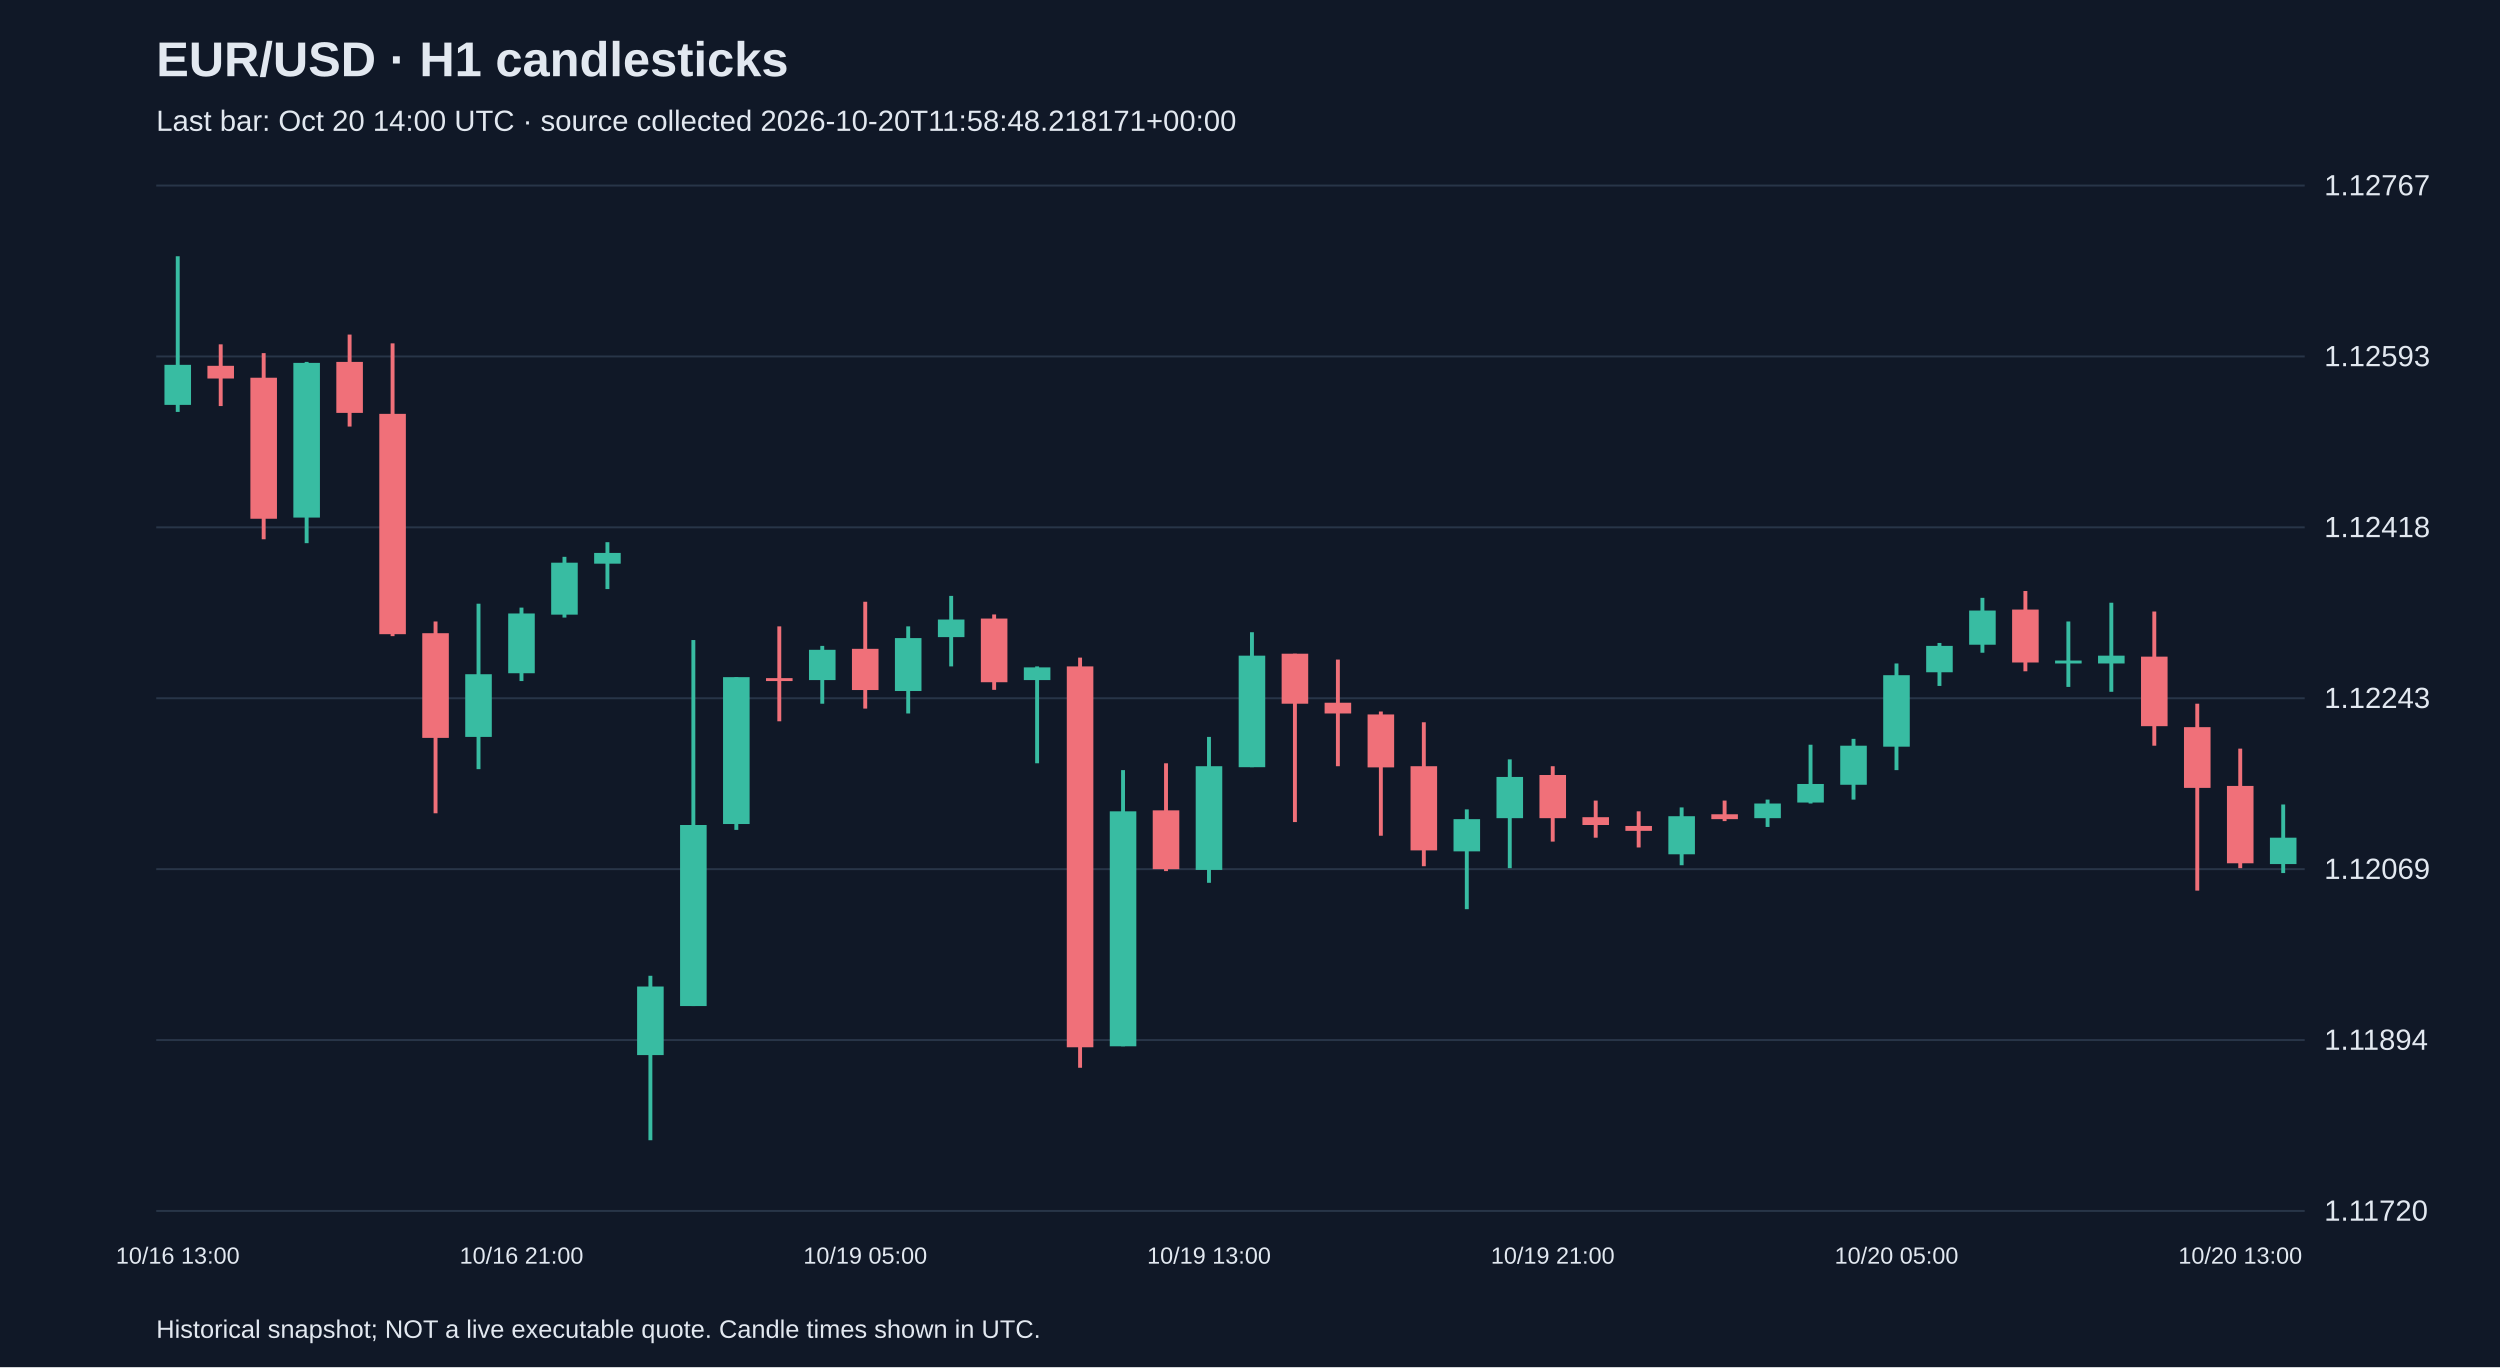
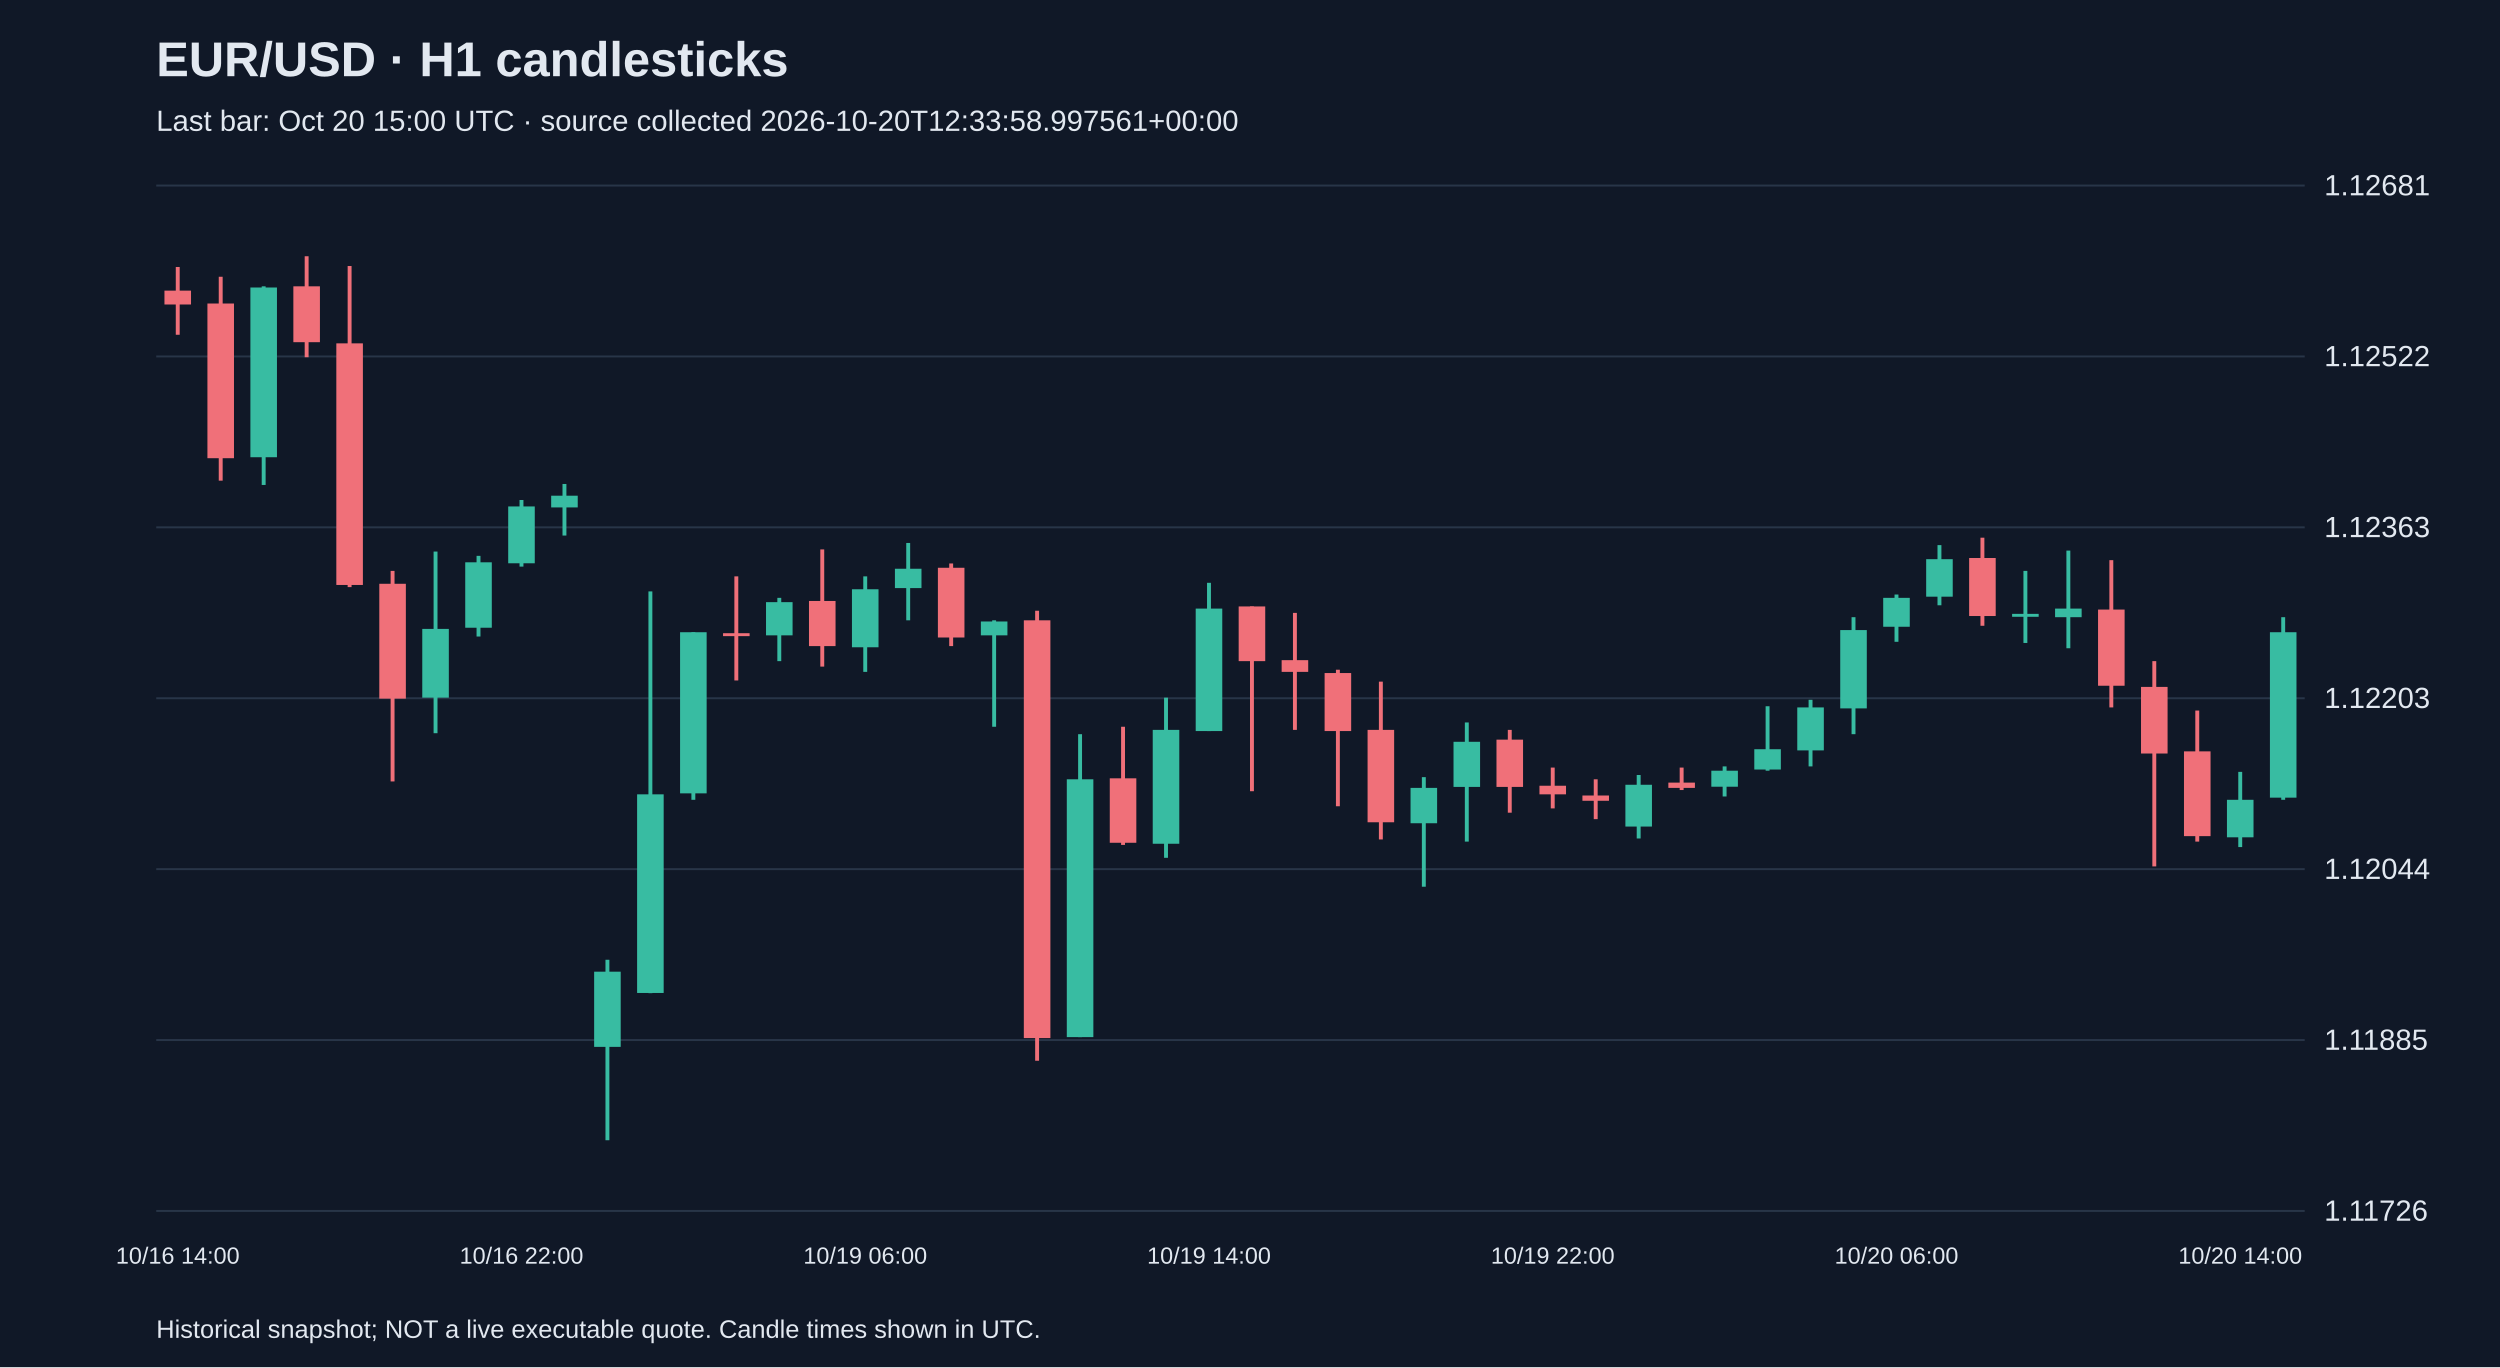
<svg xmlns="http://www.w3.org/2000/svg" viewBox="0 0 1280 700">
  <rect width="100%" height="100%" fill="#101827" />
  <style>text{font-family:Arial,sans-serif;fill:#e2e8f0}</style>
  <text x="80" y="39" font-size="25" font-weight="bold">EUR/USD · H1 candlesticks</text>
-   <text x="80" y="67" font-size="15" fill="#a6b1c5">Last bar: Oct 20 14:00 UTC · source collected 2026-10-20T11:58:48.218171+00:00</text>
+   <text x="80" y="67" font-size="15" fill="#a6b1c5">Last bar: Oct 20 15:00 UTC · source collected 2026-10-20T12:33:58.997561+00:00</text>
  <line x1="80" y1="620.0" x2="1180" y2="620.0" stroke="#283548" />
-   <text x="1190" y="625.0" font-size="15">1.11720</text>
+   <text x="1190" y="625.0" font-size="15">1.11726</text>
  <line x1="80" y1="532.5" x2="1180" y2="532.5" stroke="#283548" />
-   <text x="1190" y="537.5" font-size="15">1.11894</text>
+   <text x="1190" y="537.5" font-size="15">1.11885</text>
  <line x1="80" y1="445.0" x2="1180" y2="445.0" stroke="#283548" />
-   <text x="1190" y="450.0" font-size="15">1.12069</text>
+   <text x="1190" y="450.0" font-size="15">1.12044</text>
  <line x1="80" y1="357.5" x2="1180" y2="357.5" stroke="#283548" />
-   <text x="1190" y="362.5" font-size="15">1.12243</text>
+   <text x="1190" y="362.5" font-size="15">1.12203</text>
  <line x1="80" y1="270.0" x2="1180" y2="270.0" stroke="#283548" />
-   <text x="1190" y="275.0" font-size="15">1.12418</text>
+   <text x="1190" y="275.0" font-size="15">1.12363</text>
  <line x1="80" y1="182.5" x2="1180" y2="182.5" stroke="#283548" />
-   <text x="1190" y="187.5" font-size="15">1.12593</text>
+   <text x="1190" y="187.5" font-size="15">1.12522</text>
  <line x1="80" y1="95.0" x2="1180" y2="95.0" stroke="#283548" />
-   <text x="1190" y="100.0" font-size="15">1.12767</text>
-   <line x1="91.0" y1="131.2" x2="91.0" y2="210.9" stroke="#38bca2" stroke-width="2" />
-   <rect x="84.2" y="186.8" width="13.6" height="20.5" fill="#38bca2" />
-   <text x="91.0" y="647" text-anchor="middle" font-size="12">10/16 13:00</text>
-   <line x1="113.0" y1="176.3" x2="113.0" y2="207.9" stroke="#f07079" stroke-width="2" />
-   <rect x="106.2" y="187.3" width="13.6" height="6.5" fill="#f07079" />
-   <line x1="135.0" y1="180.8" x2="135.0" y2="276.1" stroke="#f07079" stroke-width="2" />
-   <rect x="128.2" y="193.4" width="13.6" height="72.2" fill="#f07079" />
-   <line x1="157.0" y1="185.3" x2="157.0" y2="278.1" stroke="#38bca2" stroke-width="2" />
-   <rect x="150.2" y="185.8" width="13.6" height="79.2" fill="#38bca2" />
-   <line x1="179.0" y1="171.3" x2="179.0" y2="218.4" stroke="#f07079" stroke-width="2" />
-   <rect x="172.2" y="185.3" width="13.6" height="26.1" fill="#f07079" />
-   <line x1="201.0" y1="175.8" x2="201.0" y2="325.7" stroke="#f07079" stroke-width="2" />
-   <rect x="194.2" y="211.9" width="13.6" height="112.8" fill="#f07079" />
-   <line x1="223.0" y1="318.2" x2="223.0" y2="416.4" stroke="#f07079" stroke-width="2" />
-   <rect x="216.2" y="324.2" width="13.6" height="53.6" fill="#f07079" />
-   <line x1="245.0" y1="309.1" x2="245.0" y2="393.8" stroke="#38bca2" stroke-width="2" />
-   <rect x="238.2" y="345.2" width="13.6" height="32.1" fill="#38bca2" />
-   <line x1="267.0" y1="311.1" x2="267.0" y2="348.7" stroke="#38bca2" stroke-width="2" />
-   <rect x="260.2" y="314.1" width="13.6" height="30.6" fill="#38bca2" />
-   <text x="267.0" y="647" text-anchor="middle" font-size="12">10/16 21:00</text>
-   <line x1="289.0" y1="285.1" x2="289.0" y2="316.2" stroke="#38bca2" stroke-width="2" />
-   <rect x="282.2" y="288.1" width="13.6" height="26.6" fill="#38bca2" />
-   <line x1="311.0" y1="277.6" x2="311.0" y2="301.6" stroke="#38bca2" stroke-width="2" />
-   <rect x="304.2" y="283.1" width="13.6" height="5.5" fill="#38bca2" />
-   <line x1="333.0" y1="499.6" x2="333.0" y2="583.8" stroke="#38bca2" stroke-width="2" />
-   <rect x="326.2" y="505.1" width="13.6" height="35.1" fill="#38bca2" />
-   <line x1="355.0" y1="327.7" x2="355.0" y2="515.1" stroke="#38bca2" stroke-width="2" />
-   <rect x="348.2" y="422.4" width="13.6" height="92.7" fill="#38bca2" />
-   <line x1="377.0" y1="346.7" x2="377.0" y2="424.9" stroke="#38bca2" stroke-width="2" />
-   <rect x="370.2" y="346.7" width="13.6" height="75.2" fill="#38bca2" />
-   <line x1="399.0" y1="320.7" x2="399.0" y2="369.3" stroke="#f07079" stroke-width="2" />
-   <rect x="392.2" y="347.2" width="13.6" height="1.5" fill="#f07079" />
-   <line x1="421.0" y1="330.7" x2="421.0" y2="360.3" stroke="#38bca2" stroke-width="2" />
-   <rect x="414.2" y="332.7" width="13.6" height="15.5" fill="#38bca2" />
-   <line x1="443.0" y1="308.1" x2="443.0" y2="362.8" stroke="#f07079" stroke-width="2" />
-   <rect x="436.2" y="332.2" width="13.6" height="21.1" fill="#f07079" />
-   <text x="443.0" y="647" text-anchor="middle" font-size="12">10/19 05:00</text>
-   <line x1="465.0" y1="320.7" x2="465.0" y2="365.3" stroke="#38bca2" stroke-width="2" />
-   <rect x="458.2" y="326.7" width="13.6" height="27.1" fill="#38bca2" />
-   <line x1="487.0" y1="305.1" x2="487.0" y2="341.2" stroke="#38bca2" stroke-width="2" />
-   <rect x="480.2" y="317.2" width="13.6" height="9.0" fill="#38bca2" />
-   <line x1="509.0" y1="314.6" x2="509.0" y2="353.2" stroke="#f07079" stroke-width="2" />
-   <rect x="502.2" y="316.7" width="13.6" height="32.6" fill="#f07079" />
-   <line x1="531.0" y1="341.2" x2="531.0" y2="390.8" stroke="#38bca2" stroke-width="2" />
-   <rect x="524.2" y="341.7" width="13.6" height="6.5" fill="#38bca2" />
-   <line x1="553.0" y1="336.7" x2="553.0" y2="546.7" stroke="#f07079" stroke-width="2" />
-   <rect x="546.2" y="341.2" width="13.6" height="195.0" fill="#f07079" />
-   <line x1="575.0" y1="394.3" x2="575.0" y2="535.7" stroke="#38bca2" stroke-width="2" />
-   <rect x="568.2" y="415.4" width="13.6" height="120.3" fill="#38bca2" />
-   <line x1="597.0" y1="390.8" x2="597.0" y2="446.0" stroke="#f07079" stroke-width="2" />
-   <rect x="590.2" y="414.9" width="13.6" height="30.1" fill="#f07079" />
-   <line x1="619.0" y1="377.3" x2="619.0" y2="452.0" stroke="#38bca2" stroke-width="2" />
-   <rect x="612.2" y="392.3" width="13.6" height="53.1" fill="#38bca2" />
-   <text x="619.0" y="647" text-anchor="middle" font-size="12">10/19 13:00</text>
-   <line x1="641.0" y1="323.7" x2="641.0" y2="392.8" stroke="#38bca2" stroke-width="2" />
-   <rect x="634.2" y="335.7" width="13.6" height="57.1" fill="#38bca2" />
-   <line x1="663.0" y1="334.7" x2="663.0" y2="420.9" stroke="#f07079" stroke-width="2" />
-   <rect x="656.2" y="334.7" width="13.6" height="25.6" fill="#f07079" />
-   <line x1="685.0" y1="337.7" x2="685.0" y2="392.3" stroke="#f07079" stroke-width="2" />
-   <rect x="678.2" y="359.8" width="13.6" height="5.5" fill="#f07079" />
-   <line x1="707.0" y1="364.3" x2="707.0" y2="427.9" stroke="#f07079" stroke-width="2" />
-   <rect x="700.2" y="365.8" width="13.6" height="27.1" fill="#f07079" />
-   <line x1="729.0" y1="369.8" x2="729.0" y2="443.5" stroke="#f07079" stroke-width="2" />
-   <rect x="722.2" y="392.3" width="13.6" height="43.1" fill="#f07079" />
-   <line x1="751.0" y1="414.4" x2="751.0" y2="465.5" stroke="#38bca2" stroke-width="2" />
-   <rect x="744.2" y="419.4" width="13.6" height="16.5" fill="#38bca2" />
-   <line x1="773.0" y1="388.8" x2="773.0" y2="444.5" stroke="#38bca2" stroke-width="2" />
-   <rect x="766.2" y="397.8" width="13.6" height="21.1" fill="#38bca2" />
-   <line x1="795.0" y1="392.3" x2="795.0" y2="430.9" stroke="#f07079" stroke-width="2" />
-   <rect x="788.2" y="396.8" width="13.6" height="22.1" fill="#f07079" />
-   <text x="795.0" y="647" text-anchor="middle" font-size="12">10/19 21:00</text>
-   <line x1="817.0" y1="409.9" x2="817.0" y2="428.9" stroke="#f07079" stroke-width="2" />
-   <rect x="810.2" y="418.4" width="13.6" height="4.0" fill="#f07079" />
-   <line x1="839.0" y1="415.4" x2="839.0" y2="433.9" stroke="#f07079" stroke-width="2" />
-   <rect x="832.2" y="422.9" width="13.6" height="2.5" fill="#f07079" />
-   <line x1="861.0" y1="413.4" x2="861.0" y2="443.0" stroke="#38bca2" stroke-width="2" />
-   <rect x="854.2" y="417.9" width="13.6" height="19.5" fill="#38bca2" />
-   <line x1="883.0" y1="409.9" x2="883.0" y2="420.4" stroke="#f07079" stroke-width="2" />
-   <rect x="876.2" y="416.9" width="13.6" height="2.5" fill="#f07079" />
-   <line x1="905.0" y1="409.4" x2="905.0" y2="423.4" stroke="#38bca2" stroke-width="2" />
-   <rect x="898.2" y="411.4" width="13.6" height="7.5" fill="#38bca2" />
-   <line x1="927.0" y1="381.3" x2="927.0" y2="411.4" stroke="#38bca2" stroke-width="2" />
-   <rect x="920.2" y="401.4" width="13.6" height="9.5" fill="#38bca2" />
-   <line x1="949.0" y1="378.3" x2="949.0" y2="409.4" stroke="#38bca2" stroke-width="2" />
-   <rect x="942.2" y="381.8" width="13.6" height="20.0" fill="#38bca2" />
-   <line x1="971.0" y1="339.7" x2="971.0" y2="394.3" stroke="#38bca2" stroke-width="2" />
-   <rect x="964.2" y="345.7" width="13.6" height="36.6" fill="#38bca2" />
-   <text x="971.0" y="647" text-anchor="middle" font-size="12">10/20 05:00</text>
-   <line x1="993.0" y1="329.2" x2="993.0" y2="351.2" stroke="#38bca2" stroke-width="2" />
-   <rect x="986.2" y="330.7" width="13.6" height="13.5" fill="#38bca2" />
-   <line x1="1015.0" y1="306.1" x2="1015.0" y2="334.2" stroke="#38bca2" stroke-width="2" />
-   <rect x="1008.2" y="312.6" width="13.6" height="17.5" fill="#38bca2" />
-   <line x1="1037.0" y1="302.6" x2="1037.0" y2="343.7" stroke="#f07079" stroke-width="2" />
-   <rect x="1030.2" y="312.1" width="13.6" height="27.1" fill="#f07079" />
-   <line x1="1059.0" y1="318.2" x2="1059.0" y2="351.7" stroke="#38bca2" stroke-width="2" />
-   <rect x="1052.2" y="338.2" width="13.6" height="1.5" fill="#38bca2" />
-   <line x1="1081.0" y1="308.6" x2="1081.0" y2="354.2" stroke="#38bca2" stroke-width="2" />
-   <rect x="1074.2" y="335.7" width="13.6" height="4.0" fill="#38bca2" />
-   <line x1="1103.0" y1="313.1" x2="1103.0" y2="381.8" stroke="#f07079" stroke-width="2" />
-   <rect x="1096.2" y="336.2" width="13.6" height="35.6" fill="#f07079" />
-   <line x1="1125.0" y1="360.3" x2="1125.0" y2="456.0" stroke="#f07079" stroke-width="2" />
-   <rect x="1118.2" y="372.3" width="13.6" height="31.1" fill="#f07079" />
-   <line x1="1147.0" y1="383.3" x2="1147.0" y2="444.5" stroke="#f07079" stroke-width="2" />
-   <rect x="1140.2" y="402.4" width="13.6" height="39.6" fill="#f07079" />
-   <text x="1147.0" y="647" text-anchor="middle" font-size="12">10/20 13:00</text>
-   <line x1="1169.0" y1="411.9" x2="1169.0" y2="447.0" stroke="#38bca2" stroke-width="2" />
-   <rect x="1162.2" y="428.9" width="13.6" height="13.5" fill="#38bca2" />
+   <text x="1190" y="100.0" font-size="15">1.12681</text>
+   <line x1="91.0" y1="136.7" x2="91.0" y2="171.4" stroke="#f07079" stroke-width="2" />
+   <rect x="84.2" y="148.8" width="13.6" height="7.1" fill="#f07079" />
+   <text x="91.0" y="647" text-anchor="middle" font-size="12">10/16 14:00</text>
+   <line x1="113.0" y1="141.7" x2="113.0" y2="246.1" stroke="#f07079" stroke-width="2" />
+   <rect x="106.2" y="155.4" width="13.6" height="79.2" fill="#f07079" />
+   <line x1="135.0" y1="146.6" x2="135.0" y2="248.3" stroke="#38bca2" stroke-width="2" />
+   <rect x="128.2" y="147.2" width="13.6" height="86.9" fill="#38bca2" />
+   <line x1="157.0" y1="131.2" x2="157.0" y2="182.9" stroke="#f07079" stroke-width="2" />
+   <rect x="150.2" y="146.6" width="13.6" height="28.6" fill="#f07079" />
+   <line x1="179.0" y1="136.2" x2="179.0" y2="300.6" stroke="#f07079" stroke-width="2" />
+   <rect x="172.2" y="175.8" width="13.6" height="123.7" fill="#f07079" />
+   <line x1="201.0" y1="292.3" x2="201.0" y2="400.1" stroke="#f07079" stroke-width="2" />
+   <rect x="194.2" y="298.9" width="13.6" height="58.8" fill="#f07079" />
+   <line x1="223.0" y1="282.4" x2="223.0" y2="375.4" stroke="#38bca2" stroke-width="2" />
+   <rect x="216.2" y="322.0" width="13.6" height="35.2" fill="#38bca2" />
+   <line x1="245.0" y1="284.6" x2="245.0" y2="325.9" stroke="#38bca2" stroke-width="2" />
+   <rect x="238.2" y="287.9" width="13.6" height="33.5" fill="#38bca2" />
+   <line x1="267.0" y1="256.0" x2="267.0" y2="290.1" stroke="#38bca2" stroke-width="2" />
+   <rect x="260.2" y="259.3" width="13.6" height="29.1" fill="#38bca2" />
+   <text x="267.0" y="647" text-anchor="middle" font-size="12">10/16 22:00</text>
+   <line x1="289.0" y1="247.8" x2="289.0" y2="274.2" stroke="#38bca2" stroke-width="2" />
+   <rect x="282.2" y="253.8" width="13.6" height="6.0" fill="#38bca2" />
+   <line x1="311.0" y1="491.4" x2="311.0" y2="583.8" stroke="#38bca2" stroke-width="2" />
+   <rect x="304.2" y="497.5" width="13.6" height="38.5" fill="#38bca2" />
+   <line x1="333.0" y1="302.8" x2="333.0" y2="508.5" stroke="#38bca2" stroke-width="2" />
+   <rect x="326.2" y="406.7" width="13.6" height="101.7" fill="#38bca2" />
+   <line x1="355.0" y1="323.7" x2="355.0" y2="409.5" stroke="#38bca2" stroke-width="2" />
+   <rect x="348.2" y="323.7" width="13.6" height="82.5" fill="#38bca2" />
+   <line x1="377.0" y1="295.1" x2="377.0" y2="348.4" stroke="#f07079" stroke-width="2" />
+   <rect x="370.2" y="324.2" width="13.6" height="1.5" fill="#f07079" />
+   <line x1="399.0" y1="306.1" x2="399.0" y2="338.5" stroke="#38bca2" stroke-width="2" />
+   <rect x="392.2" y="308.3" width="13.6" height="17.0" fill="#38bca2" />
+   <line x1="421.0" y1="281.3" x2="421.0" y2="341.3" stroke="#f07079" stroke-width="2" />
+   <rect x="414.2" y="307.7" width="13.6" height="23.1" fill="#f07079" />
+   <line x1="443.0" y1="295.1" x2="443.0" y2="344.0" stroke="#38bca2" stroke-width="2" />
+   <rect x="436.2" y="301.7" width="13.6" height="29.7" fill="#38bca2" />
+   <text x="443.0" y="647" text-anchor="middle" font-size="12">10/19 06:00</text>
+   <line x1="465.0" y1="278.0" x2="465.0" y2="317.6" stroke="#38bca2" stroke-width="2" />
+   <rect x="458.2" y="291.2" width="13.6" height="9.9" fill="#38bca2" />
+   <line x1="487.0" y1="288.5" x2="487.0" y2="330.8" stroke="#f07079" stroke-width="2" />
+   <rect x="480.2" y="290.7" width="13.6" height="35.7" fill="#f07079" />
+   <line x1="509.0" y1="317.6" x2="509.0" y2="372.1" stroke="#38bca2" stroke-width="2" />
+   <rect x="502.2" y="318.2" width="13.6" height="7.1" fill="#38bca2" />
+   <line x1="531.0" y1="312.7" x2="531.0" y2="543.1" stroke="#f07079" stroke-width="2" />
+   <rect x="524.2" y="317.6" width="13.6" height="213.9" fill="#f07079" />
+   <line x1="553.0" y1="375.9" x2="553.0" y2="531.0" stroke="#38bca2" stroke-width="2" />
+   <rect x="546.2" y="399.0" width="13.6" height="132.0" fill="#38bca2" />
+   <line x1="575.0" y1="372.1" x2="575.0" y2="432.6" stroke="#f07079" stroke-width="2" />
+   <rect x="568.2" y="398.5" width="13.6" height="33.0" fill="#f07079" />
+   <line x1="597.0" y1="357.2" x2="597.0" y2="439.2" stroke="#38bca2" stroke-width="2" />
+   <rect x="590.2" y="373.7" width="13.6" height="58.3" fill="#38bca2" />
+   <line x1="619.0" y1="298.4" x2="619.0" y2="374.3" stroke="#38bca2" stroke-width="2" />
+   <rect x="612.2" y="311.6" width="13.6" height="62.7" fill="#38bca2" />
+   <text x="619.0" y="647" text-anchor="middle" font-size="12">10/19 14:00</text>
+   <line x1="641.0" y1="310.5" x2="641.0" y2="405.1" stroke="#f07079" stroke-width="2" />
+   <rect x="634.2" y="310.5" width="13.6" height="28.0" fill="#f07079" />
+   <line x1="663.0" y1="313.8" x2="663.0" y2="373.7" stroke="#f07079" stroke-width="2" />
+   <rect x="656.2" y="338.0" width="13.6" height="6.0" fill="#f07079" />
+   <line x1="685.0" y1="342.9" x2="685.0" y2="412.8" stroke="#f07079" stroke-width="2" />
+   <rect x="678.2" y="344.6" width="13.6" height="29.7" fill="#f07079" />
+   <line x1="707.0" y1="349.0" x2="707.0" y2="429.8" stroke="#f07079" stroke-width="2" />
+   <rect x="700.2" y="373.7" width="13.6" height="47.3" fill="#f07079" />
+   <line x1="729.0" y1="397.9" x2="729.0" y2="454.0" stroke="#38bca2" stroke-width="2" />
+   <rect x="722.2" y="403.4" width="13.6" height="18.1" fill="#38bca2" />
+   <line x1="751.0" y1="369.9" x2="751.0" y2="430.9" stroke="#38bca2" stroke-width="2" />
+   <rect x="744.2" y="379.8" width="13.6" height="23.1" fill="#38bca2" />
+   <line x1="773.0" y1="373.7" x2="773.0" y2="416.1" stroke="#f07079" stroke-width="2" />
+   <rect x="766.2" y="378.7" width="13.6" height="24.2" fill="#f07079" />
+   <line x1="795.0" y1="393.0" x2="795.0" y2="413.9" stroke="#f07079" stroke-width="2" />
+   <rect x="788.2" y="402.3" width="13.6" height="4.4" fill="#f07079" />
+   <text x="795.0" y="647" text-anchor="middle" font-size="12">10/19 22:00</text>
+   <line x1="817.0" y1="399.0" x2="817.0" y2="419.4" stroke="#f07079" stroke-width="2" />
+   <rect x="810.2" y="407.3" width="13.6" height="2.7" fill="#f07079" />
+   <line x1="839.0" y1="396.8" x2="839.0" y2="429.3" stroke="#38bca2" stroke-width="2" />
+   <rect x="832.2" y="401.8" width="13.6" height="21.4" fill="#38bca2" />
+   <line x1="861.0" y1="393.0" x2="861.0" y2="404.5" stroke="#f07079" stroke-width="2" />
+   <rect x="854.2" y="400.7" width="13.6" height="2.7" fill="#f07079" />
+   <line x1="883.0" y1="392.4" x2="883.0" y2="407.8" stroke="#38bca2" stroke-width="2" />
+   <rect x="876.2" y="394.6" width="13.6" height="8.2" fill="#38bca2" />
+   <line x1="905.0" y1="361.6" x2="905.0" y2="394.6" stroke="#38bca2" stroke-width="2" />
+   <rect x="898.2" y="383.6" width="13.6" height="10.4" fill="#38bca2" />
+   <line x1="927.0" y1="358.3" x2="927.0" y2="392.4" stroke="#38bca2" stroke-width="2" />
+   <rect x="920.2" y="362.2" width="13.6" height="22.0" fill="#38bca2" />
+   <line x1="949.0" y1="316.0" x2="949.0" y2="375.9" stroke="#38bca2" stroke-width="2" />
+   <rect x="942.2" y="322.6" width="13.6" height="40.1" fill="#38bca2" />
+   <line x1="971.0" y1="304.4" x2="971.0" y2="328.6" stroke="#38bca2" stroke-width="2" />
+   <rect x="964.2" y="306.1" width="13.6" height="14.8" fill="#38bca2" />
+   <text x="971.0" y="647" text-anchor="middle" font-size="12">10/20 06:00</text>
+   <line x1="993.0" y1="279.1" x2="993.0" y2="309.9" stroke="#38bca2" stroke-width="2" />
+   <rect x="986.2" y="286.3" width="13.6" height="19.2" fill="#38bca2" />
+   <line x1="1015.0" y1="275.3" x2="1015.0" y2="320.4" stroke="#f07079" stroke-width="2" />
+   <rect x="1008.2" y="285.7" width="13.6" height="29.7" fill="#f07079" />
+   <line x1="1037.0" y1="292.3" x2="1037.0" y2="329.2" stroke="#38bca2" stroke-width="2" />
+   <rect x="1030.2" y="314.3" width="13.6" height="1.5" fill="#38bca2" />
+   <line x1="1059.0" y1="281.9" x2="1059.0" y2="331.9" stroke="#38bca2" stroke-width="2" />
+   <rect x="1052.2" y="311.6" width="13.6" height="4.4" fill="#38bca2" />
+   <line x1="1081.0" y1="286.8" x2="1081.0" y2="362.2" stroke="#f07079" stroke-width="2" />
+   <rect x="1074.2" y="312.1" width="13.6" height="39.0" fill="#f07079" />
+   <line x1="1103.0" y1="338.5" x2="1103.0" y2="443.6" stroke="#f07079" stroke-width="2" />
+   <rect x="1096.2" y="351.7" width="13.6" height="34.1" fill="#f07079" />
+   <line x1="1125.0" y1="363.8" x2="1125.0" y2="430.9" stroke="#f07079" stroke-width="2" />
+   <rect x="1118.2" y="384.7" width="13.6" height="43.4" fill="#f07079" />
+   <line x1="1147.0" y1="395.2" x2="1147.0" y2="433.7" stroke="#38bca2" stroke-width="2" />
+   <rect x="1140.2" y="409.5" width="13.6" height="19.2" fill="#38bca2" />
+   <text x="1147.0" y="647" text-anchor="middle" font-size="12">10/20 14:00</text>
+   <line x1="1169.0" y1="316.0" x2="1169.0" y2="409.5" stroke="#38bca2" stroke-width="2" />
+   <rect x="1162.2" y="323.7" width="13.6" height="84.7" fill="#38bca2" />
  <text x="80" y="685" font-size="13">Historical snapshot; NOT a live executable quote. Candle times shown in UTC.</text>
</svg>
